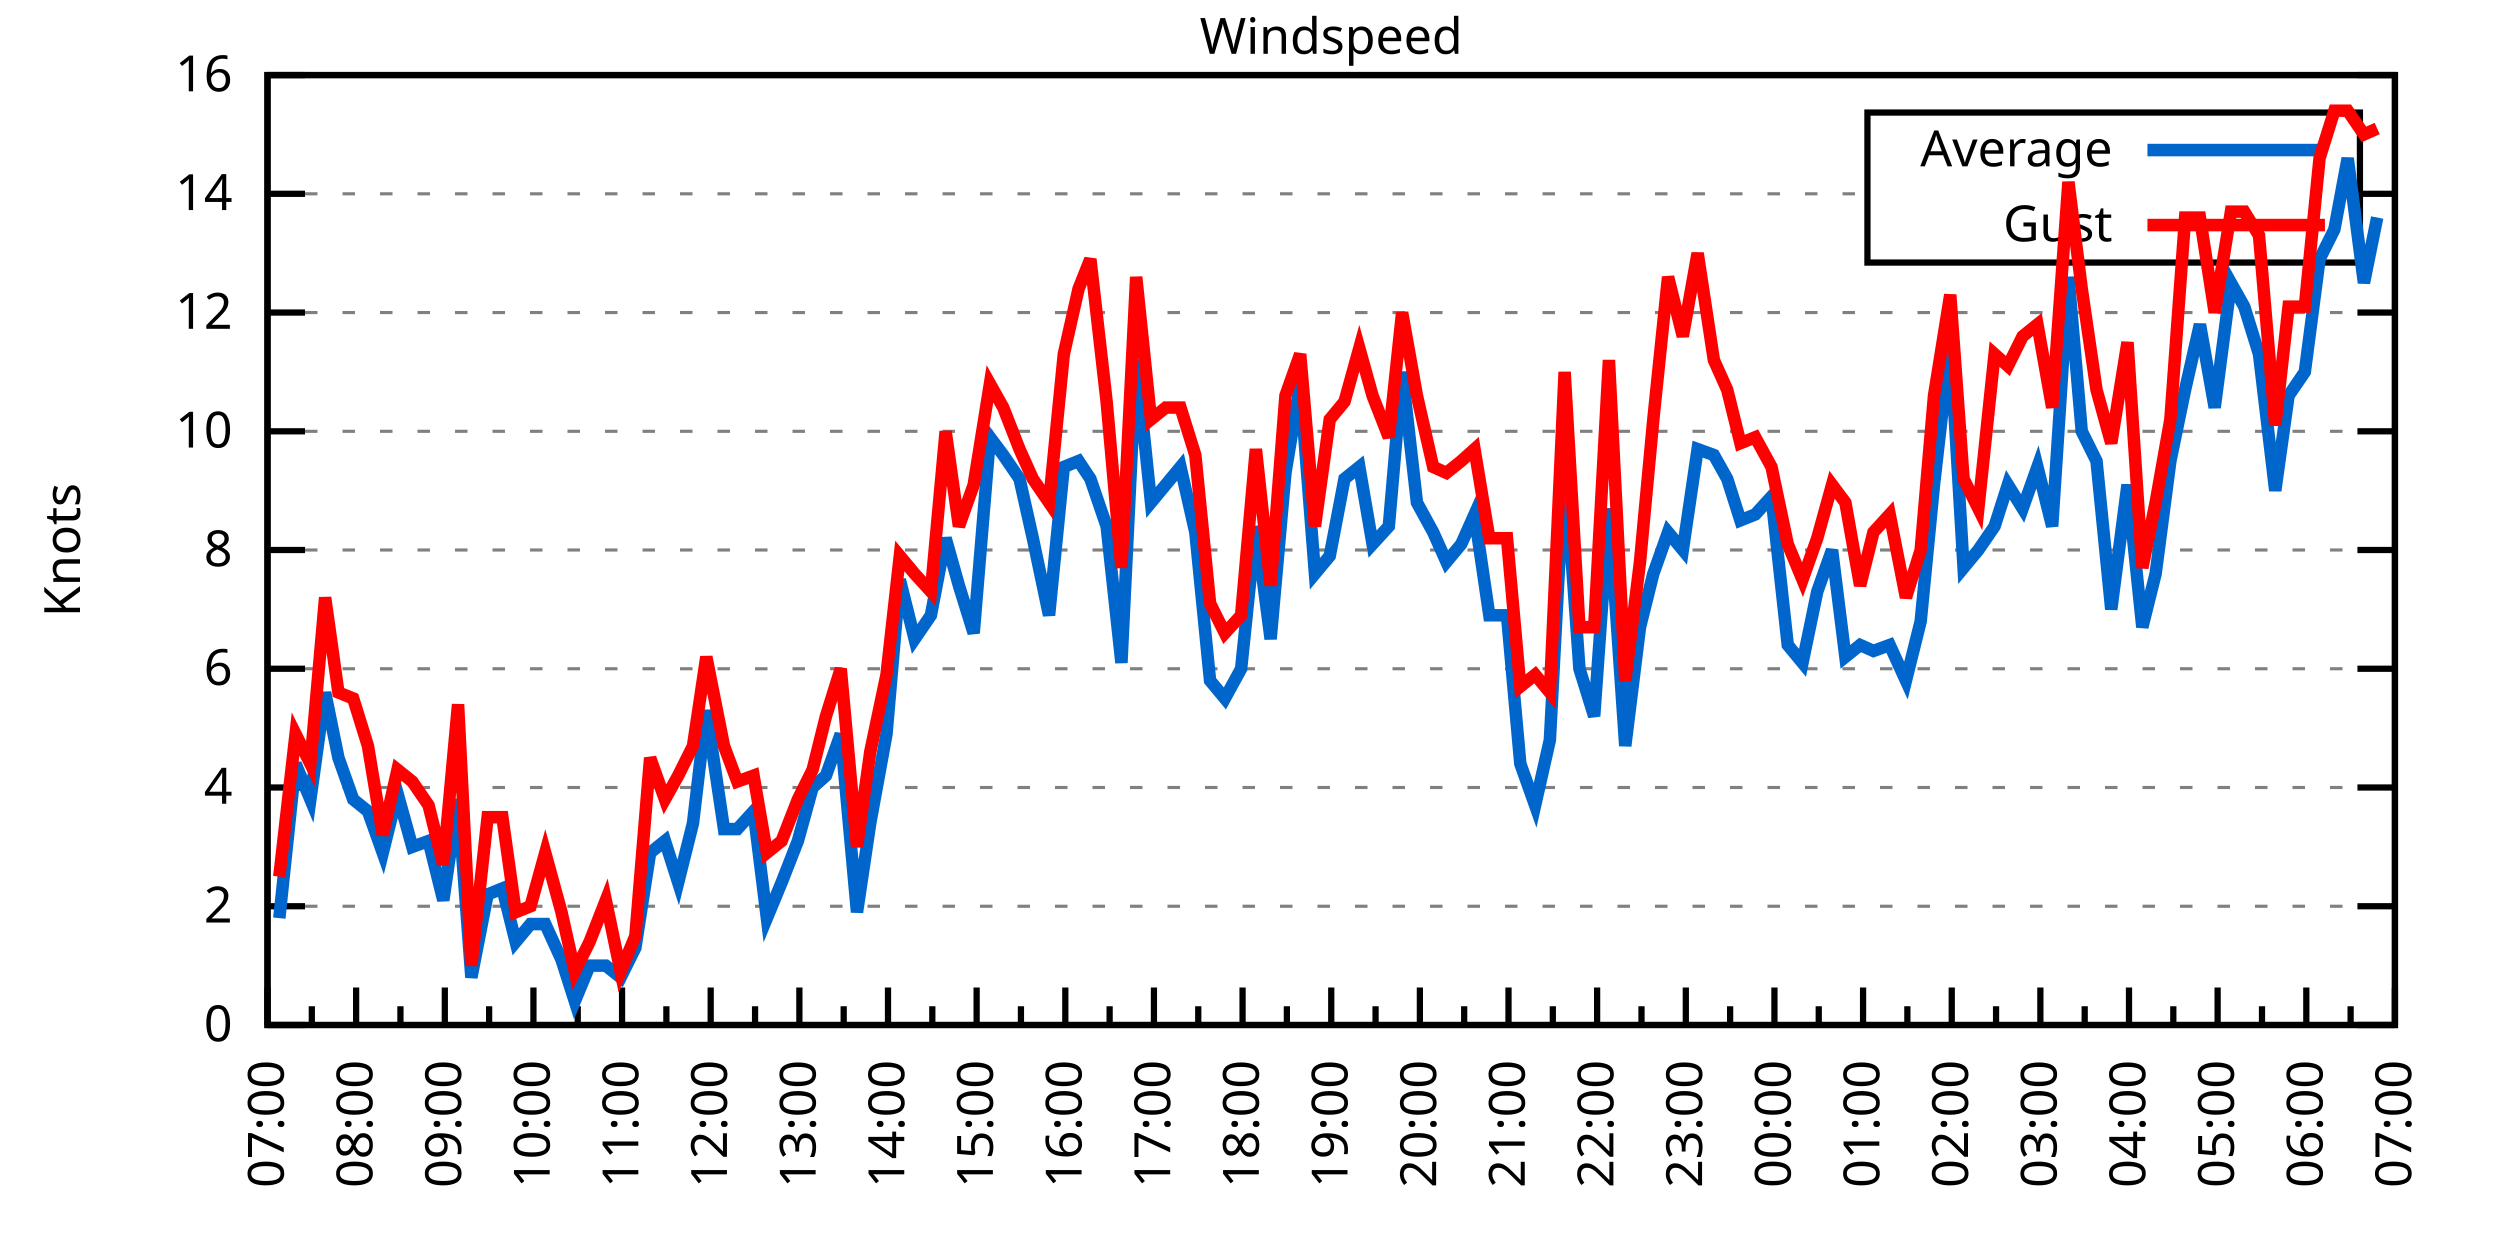
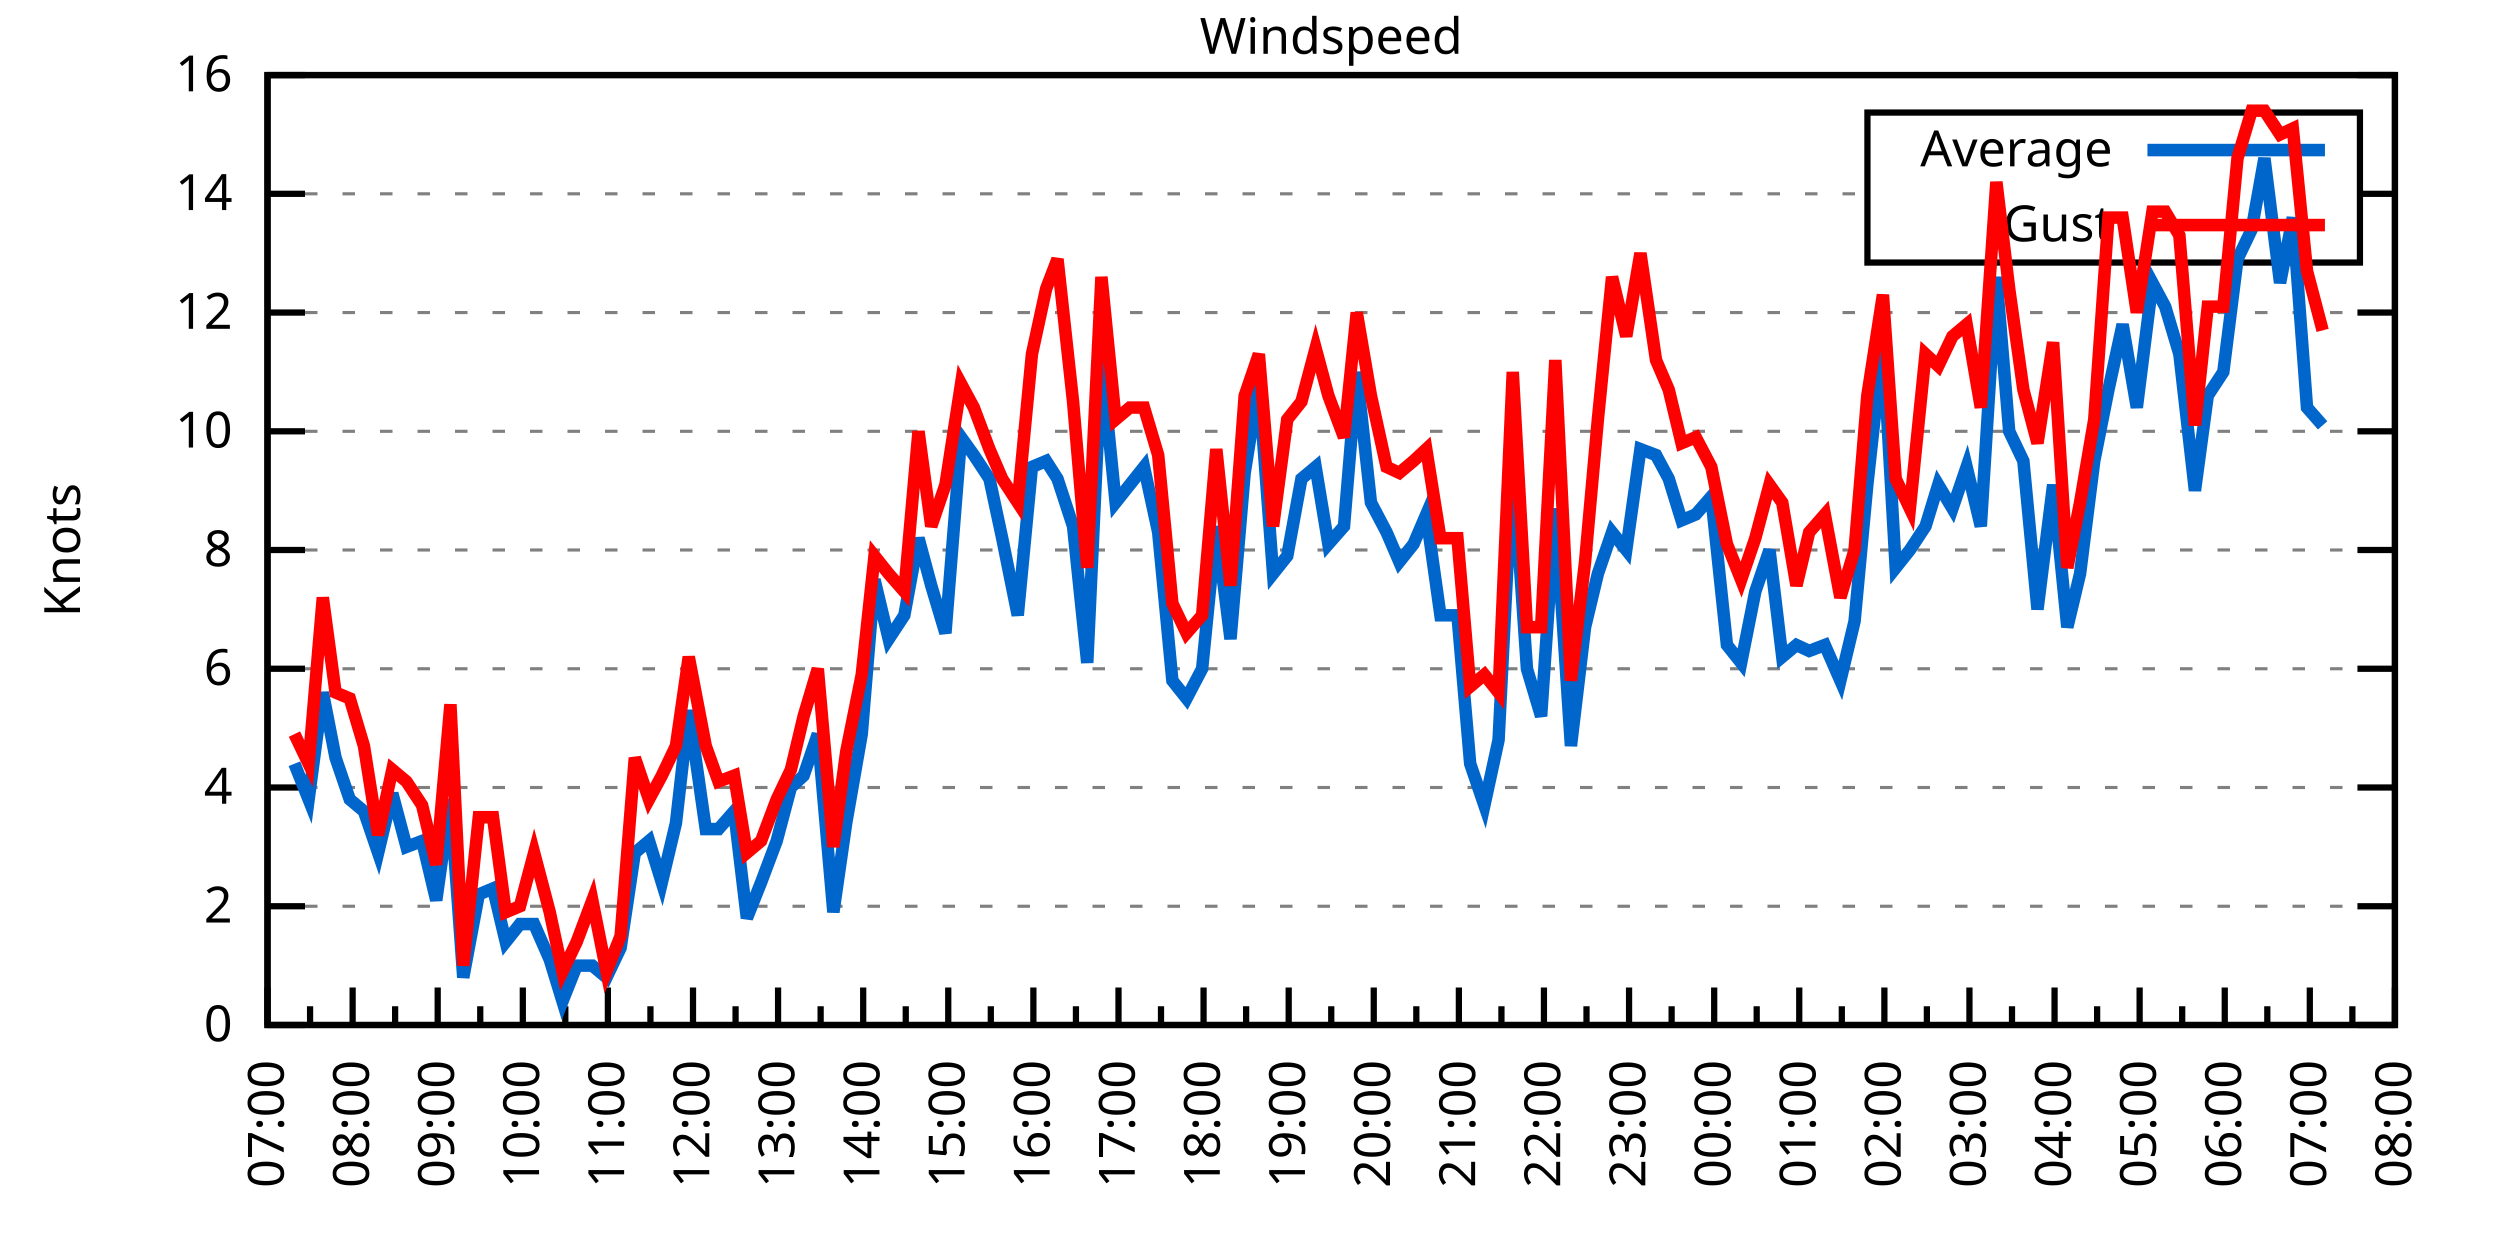
<svg xmlns="http://www.w3.org/2000/svg" xmlns:xlink="http://www.w3.org/1999/xlink" width="400" height="200" viewBox="0 0 400 200">
  <g id="gnuplot_canvas">
    <rect x="0" y="0" width="400" height="200" fill="none" />
    <defs>
      <circle id="gpDot" r="0.5" stroke-width="0.5" stroke="currentColor" />
      <path id="gpPt0" stroke-width="0.333" stroke="currentColor" d="M-1,0 h2 M0,-1 v2" />
      <path id="gpPt1" stroke-width="0.333" stroke="currentColor" d="M-1,-1 L1,1 M1,-1 L-1,1" />
      <path id="gpPt2" stroke-width="0.333" stroke="currentColor" d="M-1,0 L1,0 M0,-1 L0,1 M-1,-1 L1,1 M-1,1 L1,-1" />
      <rect id="gpPt3" stroke-width="0.333" stroke="currentColor" x="-1" y="-1" width="2" height="2" />
      <rect id="gpPt4" stroke-width="0.333" stroke="currentColor" fill="currentColor" x="-1" y="-1" width="2" height="2" />
      <circle id="gpPt5" stroke-width="0.333" stroke="currentColor" cx="0" cy="0" r="1" />
      <use xlink:href="#gpPt5" id="gpPt6" fill="currentColor" stroke="none" />
      <path id="gpPt7" stroke-width="0.333" stroke="currentColor" d="M0,-1.33 L-1.33,0.67 L1.33,0.67 z" />
      <use xlink:href="#gpPt7" id="gpPt8" fill="currentColor" stroke="none" />
      <use xlink:href="#gpPt7" id="gpPt9" stroke="currentColor" transform="rotate(180)" />
      <use xlink:href="#gpPt9" id="gpPt10" fill="currentColor" stroke="none" />
      <use xlink:href="#gpPt3" id="gpPt11" stroke="currentColor" transform="rotate(45)" />
      <use xlink:href="#gpPt11" id="gpPt12" fill="currentColor" stroke="none" />
      <path id="gpPt13" stroke-width="0.333" stroke="currentColor" d="M0,1.330 L1.265,0.411 L0.782,-1.067 L-0.782,-1.076 L-1.265,0.411 z" />
      <use xlink:href="#gpPt13" id="gpPt14" fill="currentColor" stroke="none" />
      <filter id="textbox" filterUnits="objectBoundingBox" x="0" y="0" height="1" width="1">
        <feFlood flood-color="white" flood-opacity="1" result="bgnd" />
        <feComposite in="SourceGraphic" in2="bgnd" operator="atop" />
      </filter>
      <filter id="greybox" filterUnits="objectBoundingBox" x="0" y="0" height="1" width="1">
        <feFlood flood-color="lightgrey" flood-opacity="1" result="grey" />
        <feComposite in="SourceGraphic" in2="grey" operator="atop" />
      </filter>
    </defs>
    <g fill="none" color="white" stroke="currentColor" stroke-width="1.00" stroke-linecap="butt" stroke-linejoin="miter">
</g>
    <g fill="none" color="black" stroke="currentColor" stroke-width="1.00" stroke-linecap="butt" stroke-linejoin="miter">
      <g stroke="none" shape-rendering="crispEdges">
        <polygon fill="rgb(255, 255, 255)" points="42.80,164.00 383.18,164.00 383.18,12.02 42.80,12.02 " />
      </g>
    </g>
    <g fill="none" color="black" stroke="currentColor" stroke-width="1.00" stroke-linecap="butt" stroke-linejoin="miter">
</g>
    <g fill="none" color="black" stroke="black" stroke-width="0.50" stroke-linecap="butt" stroke-linejoin="miter">
</g>
    <g fill="none" color="gray" stroke="currentColor" stroke-width="0.50" stroke-linecap="butt" stroke-linejoin="miter">
      <path stroke="gray" stroke-dasharray="2,4" class="gridline" d="M42.80,164.00 L383.19,164.00  " />
    </g>
    <g fill="none" color="gray" stroke="gray" stroke-width="1.00" stroke-linecap="butt" stroke-linejoin="miter">
</g>
    <g fill="none" color="black" stroke="currentColor" stroke-width="1.00" stroke-linecap="butt" stroke-linejoin="miter">
      <path stroke="black" d="M42.80,164.00 L48.80,164.00 M383.19,164.00 L377.19,164.00  " />
      <g transform="translate(37.20,166.60)" stroke="none" fill="black" font-family="Sans" font-size="8.00" text-anchor="end">
        <text>
          <tspan font-family="Sans"> 0</tspan>
        </text>
      </g>
    </g>
    <g fill="none" color="black" stroke="currentColor" stroke-width="1.00" stroke-linecap="butt" stroke-linejoin="miter">
</g>
    <g fill="none" color="black" stroke="black" stroke-width="0.50" stroke-linecap="butt" stroke-linejoin="miter">
</g>
    <g fill="none" color="gray" stroke="currentColor" stroke-width="0.50" stroke-linecap="butt" stroke-linejoin="miter">
      <path stroke="gray" stroke-dasharray="2,4" class="gridline" d="M42.80,145.00 L383.19,145.00  " />
    </g>
    <g fill="none" color="gray" stroke="gray" stroke-width="1.00" stroke-linecap="butt" stroke-linejoin="miter">
</g>
    <g fill="none" color="black" stroke="currentColor" stroke-width="1.00" stroke-linecap="butt" stroke-linejoin="miter">
      <path stroke="black" d="M42.80,145.00 L48.80,145.00 M383.19,145.00 L377.19,145.00  " />
      <g transform="translate(37.20,147.60)" stroke="none" fill="black" font-family="Sans" font-size="8.00" text-anchor="end">
        <text>
          <tspan font-family="Sans"> 2</tspan>
        </text>
      </g>
    </g>
    <g fill="none" color="black" stroke="currentColor" stroke-width="1.00" stroke-linecap="butt" stroke-linejoin="miter">
</g>
    <g fill="none" color="black" stroke="black" stroke-width="0.50" stroke-linecap="butt" stroke-linejoin="miter">
</g>
    <g fill="none" color="gray" stroke="currentColor" stroke-width="0.50" stroke-linecap="butt" stroke-linejoin="miter">
      <path stroke="gray" stroke-dasharray="2,4" class="gridline" d="M42.80,126.00 L383.19,126.00  " />
    </g>
    <g fill="none" color="gray" stroke="gray" stroke-width="1.00" stroke-linecap="butt" stroke-linejoin="miter">
</g>
    <g fill="none" color="black" stroke="currentColor" stroke-width="1.00" stroke-linecap="butt" stroke-linejoin="miter">
      <path stroke="black" d="M42.80,126.00 L48.80,126.00 M383.19,126.00 L377.19,126.00  " />
      <g transform="translate(37.20,128.60)" stroke="none" fill="black" font-family="Sans" font-size="8.00" text-anchor="end">
        <text>
          <tspan font-family="Sans"> 4</tspan>
        </text>
      </g>
    </g>
    <g fill="none" color="black" stroke="currentColor" stroke-width="1.00" stroke-linecap="butt" stroke-linejoin="miter">
</g>
    <g fill="none" color="black" stroke="black" stroke-width="0.50" stroke-linecap="butt" stroke-linejoin="miter">
</g>
    <g fill="none" color="gray" stroke="currentColor" stroke-width="0.50" stroke-linecap="butt" stroke-linejoin="miter">
      <path stroke="gray" stroke-dasharray="2,4" class="gridline" d="M42.80,107.00 L383.19,107.00  " />
    </g>
    <g fill="none" color="gray" stroke="gray" stroke-width="1.00" stroke-linecap="butt" stroke-linejoin="miter">
</g>
    <g fill="none" color="black" stroke="currentColor" stroke-width="1.00" stroke-linecap="butt" stroke-linejoin="miter">
      <path stroke="black" d="M42.80,107.00 L48.80,107.00 M383.19,107.00 L377.19,107.00  " />
      <g transform="translate(37.20,109.60)" stroke="none" fill="black" font-family="Sans" font-size="8.00" text-anchor="end">
        <text>
          <tspan font-family="Sans"> 6</tspan>
        </text>
      </g>
    </g>
    <g fill="none" color="black" stroke="currentColor" stroke-width="1.00" stroke-linecap="butt" stroke-linejoin="miter">
</g>
    <g fill="none" color="black" stroke="black" stroke-width="0.50" stroke-linecap="butt" stroke-linejoin="miter">
</g>
    <g fill="none" color="gray" stroke="currentColor" stroke-width="0.50" stroke-linecap="butt" stroke-linejoin="miter">
      <path stroke="gray" stroke-dasharray="2,4" class="gridline" d="M42.80,88.00 L383.19,88.00  " />
    </g>
    <g fill="none" color="gray" stroke="gray" stroke-width="1.00" stroke-linecap="butt" stroke-linejoin="miter">
</g>
    <g fill="none" color="black" stroke="currentColor" stroke-width="1.00" stroke-linecap="butt" stroke-linejoin="miter">
      <path stroke="black" d="M42.80,88.00 L48.80,88.00 M383.19,88.00 L377.19,88.00  " />
      <g transform="translate(37.20,90.60)" stroke="none" fill="black" font-family="Sans" font-size="8.00" text-anchor="end">
        <text>
          <tspan font-family="Sans"> 8</tspan>
        </text>
      </g>
    </g>
    <g fill="none" color="black" stroke="currentColor" stroke-width="1.00" stroke-linecap="butt" stroke-linejoin="miter">
</g>
    <g fill="none" color="black" stroke="black" stroke-width="0.50" stroke-linecap="butt" stroke-linejoin="miter">
</g>
    <g fill="none" color="gray" stroke="currentColor" stroke-width="0.50" stroke-linecap="butt" stroke-linejoin="miter">
      <path stroke="gray" stroke-dasharray="2,4" class="gridline" d="M42.80,69.01 L383.19,69.01  " />
    </g>
    <g fill="none" color="gray" stroke="gray" stroke-width="1.00" stroke-linecap="butt" stroke-linejoin="miter">
</g>
    <g fill="none" color="black" stroke="currentColor" stroke-width="1.00" stroke-linecap="butt" stroke-linejoin="miter">
      <path stroke="black" d="M42.80,69.01 L48.80,69.01 M383.19,69.01 L377.19,69.01  " />
      <g transform="translate(37.20,71.61)" stroke="none" fill="black" font-family="Sans" font-size="8.00" text-anchor="end">
        <text>
          <tspan font-family="Sans"> 10</tspan>
        </text>
      </g>
    </g>
    <g fill="none" color="black" stroke="currentColor" stroke-width="1.00" stroke-linecap="butt" stroke-linejoin="miter">
</g>
    <g fill="none" color="black" stroke="black" stroke-width="0.50" stroke-linecap="butt" stroke-linejoin="miter">
</g>
    <g fill="none" color="gray" stroke="currentColor" stroke-width="0.50" stroke-linecap="butt" stroke-linejoin="miter">
      <path stroke="gray" stroke-dasharray="2,4" class="gridline" d="M42.80,50.01 L383.19,50.01  " />
    </g>
    <g fill="none" color="gray" stroke="gray" stroke-width="1.00" stroke-linecap="butt" stroke-linejoin="miter">
</g>
    <g fill="none" color="black" stroke="currentColor" stroke-width="1.00" stroke-linecap="butt" stroke-linejoin="miter">
      <path stroke="black" d="M42.80,50.01 L48.80,50.01 M383.19,50.01 L377.19,50.01  " />
      <g transform="translate(37.20,52.61)" stroke="none" fill="black" font-family="Sans" font-size="8.00" text-anchor="end">
        <text>
          <tspan font-family="Sans"> 12</tspan>
        </text>
      </g>
    </g>
    <g fill="none" color="black" stroke="currentColor" stroke-width="1.00" stroke-linecap="butt" stroke-linejoin="miter">
</g>
    <g fill="none" color="black" stroke="black" stroke-width="0.50" stroke-linecap="butt" stroke-linejoin="miter">
</g>
    <g fill="none" color="gray" stroke="currentColor" stroke-width="0.50" stroke-linecap="butt" stroke-linejoin="miter">
      <path stroke="gray" stroke-dasharray="2,4" class="gridline" d="M42.80,31.01 L298.79,31.01 M377.59,31.01 L383.19,31.01  " />
    </g>
    <g fill="none" color="gray" stroke="gray" stroke-width="1.00" stroke-linecap="butt" stroke-linejoin="miter">
</g>
    <g fill="none" color="black" stroke="currentColor" stroke-width="1.00" stroke-linecap="butt" stroke-linejoin="miter">
      <path stroke="black" d="M42.80,31.01 L48.80,31.01 M383.19,31.01 L377.19,31.01  " />
      <g transform="translate(37.20,33.61)" stroke="none" fill="black" font-family="Sans" font-size="8.00" text-anchor="end">
        <text>
          <tspan font-family="Sans"> 14</tspan>
        </text>
      </g>
    </g>
    <g fill="none" color="black" stroke="currentColor" stroke-width="1.00" stroke-linecap="butt" stroke-linejoin="miter">
</g>
    <g fill="none" color="black" stroke="black" stroke-width="0.50" stroke-linecap="butt" stroke-linejoin="miter">
</g>
    <g fill="none" color="gray" stroke="currentColor" stroke-width="0.50" stroke-linecap="butt" stroke-linejoin="miter">
      <path stroke="gray" stroke-dasharray="2,4" class="gridline" d="M42.80,12.01 L383.19,12.01  " />
    </g>
    <g fill="none" color="gray" stroke="gray" stroke-width="1.00" stroke-linecap="butt" stroke-linejoin="miter">
</g>
    <g fill="none" color="black" stroke="currentColor" stroke-width="1.00" stroke-linecap="butt" stroke-linejoin="miter">
      <path stroke="black" d="M42.80,12.01 L48.80,12.01 M383.19,12.01 L377.19,12.01  " />
      <g transform="translate(37.20,14.61)" stroke="none" fill="black" font-family="Sans" font-size="8.00" text-anchor="end">
        <text>
          <tspan font-family="Sans"> 16</tspan>
        </text>
      </g>
    </g>
    <g fill="none" color="black" stroke="currentColor" stroke-width="1.00" stroke-linecap="butt" stroke-linejoin="miter">
      <path stroke="black" d="M42.80,164.00 L42.80,158.00  " />
      <g transform="translate(45.40,169.60) rotate(270)" stroke="none" fill="black" font-family="Sans" font-size="8.00" text-anchor="end">
        <text>
          <tspan font-family="Sans">07:00</tspan>
        </text>
      </g>
    </g>
    <g fill="none" color="black" stroke="currentColor" stroke-width="1.00" stroke-linecap="butt" stroke-linejoin="miter">
-       <path stroke="black" d="M49.89,164.00 L49.89,161.00 M56.98,164.00 L56.98,158.00  " />
-       <g transform="translate(59.58,169.60) rotate(270)" stroke="none" fill="black" font-family="Sans" font-size="8.00" text-anchor="end">
+       <path stroke="black" d="M49.61,164.00 L49.61,161.00 M56.42,164.00 L56.42,158.00  " />
+       <g transform="translate(59.02,169.60) rotate(270)" stroke="none" fill="black" font-family="Sans" font-size="8.00" text-anchor="end">
        <text>
          <tspan font-family="Sans">08:00</tspan>
        </text>
      </g>
    </g>
    <g fill="none" color="black" stroke="currentColor" stroke-width="1.00" stroke-linecap="butt" stroke-linejoin="miter">
-       <path stroke="black" d="M64.07,164.00 L64.07,161.00 M71.17,164.00 L71.17,158.00  " />
-       <g transform="translate(73.77,169.60) rotate(270)" stroke="none" fill="black" font-family="Sans" font-size="8.00" text-anchor="end">
+       <path stroke="black" d="M63.22,164.00 L63.22,161.00 M70.03,164.00 L70.03,158.00  " />
+       <g transform="translate(72.63,169.60) rotate(270)" stroke="none" fill="black" font-family="Sans" font-size="8.00" text-anchor="end">
        <text>
          <tspan font-family="Sans">09:00</tspan>
        </text>
      </g>
    </g>
    <g fill="none" color="black" stroke="currentColor" stroke-width="1.00" stroke-linecap="butt" stroke-linejoin="miter">
-       <path stroke="black" d="M78.26,164.00 L78.26,161.00 M85.35,164.00 L85.35,158.00  " />
-       <g transform="translate(87.95,169.60) rotate(270)" stroke="none" fill="black" font-family="Sans" font-size="8.00" text-anchor="end">
+       <path stroke="black" d="M76.84,164.00 L76.84,161.00 M83.65,164.00 L83.65,158.00  " />
+       <g transform="translate(86.25,169.60) rotate(270)" stroke="none" fill="black" font-family="Sans" font-size="8.00" text-anchor="end">
        <text>
          <tspan font-family="Sans">10:00</tspan>
        </text>
      </g>
    </g>
    <g fill="none" color="black" stroke="currentColor" stroke-width="1.00" stroke-linecap="butt" stroke-linejoin="miter">
-       <path stroke="black" d="M92.44,164.00 L92.44,161.00 M99.53,164.00 L99.53,158.00  " />
-       <g transform="translate(102.13,169.60) rotate(270)" stroke="none" fill="black" font-family="Sans" font-size="8.00" text-anchor="end">
+       <path stroke="black" d="M90.45,164.00 L90.45,161.00 M97.26,164.00 L97.26,158.00  " />
+       <g transform="translate(99.86,169.60) rotate(270)" stroke="none" fill="black" font-family="Sans" font-size="8.00" text-anchor="end">
        <text>
          <tspan font-family="Sans">11:00</tspan>
        </text>
      </g>
    </g>
    <g fill="none" color="black" stroke="currentColor" stroke-width="1.00" stroke-linecap="butt" stroke-linejoin="miter">
-       <path stroke="black" d="M106.62,164.00 L106.62,161.00 M113.71,164.00 L113.71,158.00  " />
-       <g transform="translate(116.31,169.60) rotate(270)" stroke="none" fill="black" font-family="Sans" font-size="8.00" text-anchor="end">
+       <path stroke="black" d="M104.07,164.00 L104.07,161.00 M110.88,164.00 L110.88,158.00  " />
+       <g transform="translate(113.48,169.60) rotate(270)" stroke="none" fill="black" font-family="Sans" font-size="8.00" text-anchor="end">
        <text>
          <tspan font-family="Sans">12:00</tspan>
        </text>
      </g>
    </g>
    <g fill="none" color="black" stroke="currentColor" stroke-width="1.00" stroke-linecap="butt" stroke-linejoin="miter">
-       <path stroke="black" d="M120.81,164.00 L120.81,161.00 M127.90,164.00 L127.90,158.00  " />
-       <g transform="translate(130.50,169.60) rotate(270)" stroke="none" fill="black" font-family="Sans" font-size="8.00" text-anchor="end">
+       <path stroke="black" d="M117.69,164.00 L117.69,161.00 M124.49,164.00 L124.49,158.00  " />
+       <g transform="translate(127.09,169.60) rotate(270)" stroke="none" fill="black" font-family="Sans" font-size="8.00" text-anchor="end">
        <text>
          <tspan font-family="Sans">13:00</tspan>
        </text>
      </g>
    </g>
    <g fill="none" color="black" stroke="currentColor" stroke-width="1.00" stroke-linecap="butt" stroke-linejoin="miter">
-       <path stroke="black" d="M134.99,164.00 L134.99,161.00 M142.08,164.00 L142.08,158.00  " />
-       <g transform="translate(144.68,169.60) rotate(270)" stroke="none" fill="black" font-family="Sans" font-size="8.00" text-anchor="end">
+       <path stroke="black" d="M131.30,164.00 L131.30,161.00 M138.11,164.00 L138.11,158.00  " />
+       <g transform="translate(140.71,169.60) rotate(270)" stroke="none" fill="black" font-family="Sans" font-size="8.00" text-anchor="end">
        <text>
          <tspan font-family="Sans">14:00</tspan>
        </text>
      </g>
    </g>
    <g fill="none" color="black" stroke="currentColor" stroke-width="1.00" stroke-linecap="butt" stroke-linejoin="miter">
-       <path stroke="black" d="M149.17,164.00 L149.17,161.00 M156.26,164.00 L156.26,158.00  " />
-       <g transform="translate(158.86,169.60) rotate(270)" stroke="none" fill="black" font-family="Sans" font-size="8.00" text-anchor="end">
+       <path stroke="black" d="M144.92,164.00 L144.92,161.00 M151.72,164.00 L151.72,158.00  " />
+       <g transform="translate(154.32,169.60) rotate(270)" stroke="none" fill="black" font-family="Sans" font-size="8.00" text-anchor="end">
        <text>
          <tspan font-family="Sans">15:00</tspan>
        </text>
      </g>
    </g>
    <g fill="none" color="black" stroke="currentColor" stroke-width="1.00" stroke-linecap="butt" stroke-linejoin="miter">
-       <path stroke="black" d="M163.35,164.00 L163.35,161.00 M170.45,164.00 L170.45,158.00  " />
-       <g transform="translate(173.05,169.60) rotate(270)" stroke="none" fill="black" font-family="Sans" font-size="8.00" text-anchor="end">
+       <path stroke="black" d="M158.53,164.00 L158.53,161.00 M165.34,164.00 L165.34,158.00  " />
+       <g transform="translate(167.94,169.60) rotate(270)" stroke="none" fill="black" font-family="Sans" font-size="8.00" text-anchor="end">
        <text>
          <tspan font-family="Sans">16:00</tspan>
        </text>
      </g>
    </g>
    <g fill="none" color="black" stroke="currentColor" stroke-width="1.00" stroke-linecap="butt" stroke-linejoin="miter">
-       <path stroke="black" d="M177.54,164.00 L177.54,161.00 M184.63,164.00 L184.63,158.00  " />
-       <g transform="translate(187.23,169.60) rotate(270)" stroke="none" fill="black" font-family="Sans" font-size="8.00" text-anchor="end">
+       <path stroke="black" d="M172.15,164.00 L172.15,161.00 M178.96,164.00 L178.96,158.00  " />
+       <g transform="translate(181.56,169.60) rotate(270)" stroke="none" fill="black" font-family="Sans" font-size="8.00" text-anchor="end">
        <text>
          <tspan font-family="Sans">17:00</tspan>
        </text>
      </g>
    </g>
    <g fill="none" color="black" stroke="currentColor" stroke-width="1.00" stroke-linecap="butt" stroke-linejoin="miter">
-       <path stroke="black" d="M191.72,164.00 L191.72,161.00 M198.81,164.00 L198.81,158.00  " />
-       <g transform="translate(201.41,169.60) rotate(270)" stroke="none" fill="black" font-family="Sans" font-size="8.00" text-anchor="end">
+       <path stroke="black" d="M185.76,164.00 L185.76,161.00 M192.57,164.00 L192.57,158.00  " />
+       <g transform="translate(195.17,169.60) rotate(270)" stroke="none" fill="black" font-family="Sans" font-size="8.00" text-anchor="end">
        <text>
          <tspan font-family="Sans">18:00</tspan>
        </text>
      </g>
    </g>
    <g fill="none" color="black" stroke="currentColor" stroke-width="1.00" stroke-linecap="butt" stroke-linejoin="miter">
-       <path stroke="black" d="M205.90,164.00 L205.90,161.00 M213.00,164.00 L213.00,158.00  " />
-       <g transform="translate(215.60,169.60) rotate(270)" stroke="none" fill="black" font-family="Sans" font-size="8.00" text-anchor="end">
+       <path stroke="black" d="M199.38,164.00 L199.38,161.00 M206.19,164.00 L206.19,158.00  " />
+       <g transform="translate(208.79,169.60) rotate(270)" stroke="none" fill="black" font-family="Sans" font-size="8.00" text-anchor="end">
        <text>
          <tspan font-family="Sans">19:00</tspan>
        </text>
      </g>
    </g>
    <g fill="none" color="black" stroke="currentColor" stroke-width="1.00" stroke-linecap="butt" stroke-linejoin="miter">
-       <path stroke="black" d="M220.09,164.00 L220.09,161.00 M227.18,164.00 L227.18,158.00  " />
-       <g transform="translate(229.78,169.60) rotate(270)" stroke="none" fill="black" font-family="Sans" font-size="8.00" text-anchor="end">
+       <path stroke="black" d="M213.00,164.00 L213.00,161.00 M219.80,164.00 L219.80,158.00  " />
+       <g transform="translate(222.40,169.60) rotate(270)" stroke="none" fill="black" font-family="Sans" font-size="8.00" text-anchor="end">
        <text>
          <tspan font-family="Sans">20:00</tspan>
        </text>
      </g>
    </g>
    <g fill="none" color="black" stroke="currentColor" stroke-width="1.00" stroke-linecap="butt" stroke-linejoin="miter">
-       <path stroke="black" d="M234.27,164.00 L234.27,161.00 M241.36,164.00 L241.36,158.00  " />
-       <g transform="translate(243.96,169.60) rotate(270)" stroke="none" fill="black" font-family="Sans" font-size="8.00" text-anchor="end">
+       <path stroke="black" d="M226.61,164.00 L226.61,161.00 M233.42,164.00 L233.42,158.00  " />
+       <g transform="translate(236.02,169.60) rotate(270)" stroke="none" fill="black" font-family="Sans" font-size="8.00" text-anchor="end">
        <text>
          <tspan font-family="Sans">21:00</tspan>
        </text>
      </g>
    </g>
    <g fill="none" color="black" stroke="currentColor" stroke-width="1.00" stroke-linecap="butt" stroke-linejoin="miter">
-       <path stroke="black" d="M248.45,164.00 L248.45,161.00 M255.54,164.00 L255.54,158.00  " />
-       <g transform="translate(258.14,169.60) rotate(270)" stroke="none" fill="black" font-family="Sans" font-size="8.00" text-anchor="end">
+       <path stroke="black" d="M240.23,164.00 L240.23,161.00 M247.03,164.00 L247.03,158.00  " />
+       <g transform="translate(249.63,169.60) rotate(270)" stroke="none" fill="black" font-family="Sans" font-size="8.00" text-anchor="end">
        <text>
          <tspan font-family="Sans">22:00</tspan>
        </text>
      </g>
    </g>
    <g fill="none" color="black" stroke="currentColor" stroke-width="1.00" stroke-linecap="butt" stroke-linejoin="miter">
-       <path stroke="black" d="M262.64,164.00 L262.64,161.00 M269.73,164.00 L269.73,158.00  " />
-       <g transform="translate(272.33,169.60) rotate(270)" stroke="none" fill="black" font-family="Sans" font-size="8.00" text-anchor="end">
+       <path stroke="black" d="M253.84,164.00 L253.84,161.00 M260.65,164.00 L260.65,158.00  " />
+       <g transform="translate(263.25,169.60) rotate(270)" stroke="none" fill="black" font-family="Sans" font-size="8.00" text-anchor="end">
        <text>
          <tspan font-family="Sans">23:00</tspan>
        </text>
      </g>
    </g>
    <g fill="none" color="black" stroke="currentColor" stroke-width="1.00" stroke-linecap="butt" stroke-linejoin="miter">
-       <path stroke="black" d="M276.82,164.00 L276.82,161.00 M283.91,164.00 L283.91,158.00  " />
-       <g transform="translate(286.51,169.60) rotate(270)" stroke="none" fill="black" font-family="Sans" font-size="8.00" text-anchor="end">
+       <path stroke="black" d="M267.46,164.00 L267.46,161.00 M274.27,164.00 L274.27,158.00  " />
+       <g transform="translate(276.87,169.60) rotate(270)" stroke="none" fill="black" font-family="Sans" font-size="8.00" text-anchor="end">
        <text>
          <tspan font-family="Sans">00:00</tspan>
        </text>
      </g>
    </g>
    <g fill="none" color="black" stroke="currentColor" stroke-width="1.00" stroke-linecap="butt" stroke-linejoin="miter">
-       <path stroke="black" d="M291.00,164.00 L291.00,161.00 M298.09,164.00 L298.09,158.00  " />
-       <g transform="translate(300.69,169.60) rotate(270)" stroke="none" fill="black" font-family="Sans" font-size="8.00" text-anchor="end">
+       <path stroke="black" d="M281.07,164.00 L281.07,161.00 M287.88,164.00 L287.88,158.00  " />
+       <g transform="translate(290.48,169.60) rotate(270)" stroke="none" fill="black" font-family="Sans" font-size="8.00" text-anchor="end">
        <text>
          <tspan font-family="Sans">01:00</tspan>
        </text>
      </g>
    </g>
    <g fill="none" color="black" stroke="currentColor" stroke-width="1.00" stroke-linecap="butt" stroke-linejoin="miter">
-       <path stroke="black" d="M305.18,164.00 L305.18,161.00 M312.28,164.00 L312.28,158.00  " />
-       <g transform="translate(314.88,169.60) rotate(270)" stroke="none" fill="black" font-family="Sans" font-size="8.00" text-anchor="end">
+       <path stroke="black" d="M294.69,164.00 L294.69,161.00 M301.50,164.00 L301.50,158.00  " />
+       <g transform="translate(304.10,169.60) rotate(270)" stroke="none" fill="black" font-family="Sans" font-size="8.00" text-anchor="end">
        <text>
          <tspan font-family="Sans">02:00</tspan>
        </text>
      </g>
    </g>
    <g fill="none" color="black" stroke="currentColor" stroke-width="1.00" stroke-linecap="butt" stroke-linejoin="miter">
-       <path stroke="black" d="M319.37,164.00 L319.37,161.00 M326.46,164.00 L326.46,158.00  " />
-       <g transform="translate(329.06,169.60) rotate(270)" stroke="none" fill="black" font-family="Sans" font-size="8.00" text-anchor="end">
+       <path stroke="black" d="M308.30,164.00 L308.30,161.00 M315.11,164.00 L315.11,158.00  " />
+       <g transform="translate(317.71,169.60) rotate(270)" stroke="none" fill="black" font-family="Sans" font-size="8.00" text-anchor="end">
        <text>
          <tspan font-family="Sans">03:00</tspan>
        </text>
      </g>
    </g>
    <g fill="none" color="black" stroke="currentColor" stroke-width="1.00" stroke-linecap="butt" stroke-linejoin="miter">
-       <path stroke="black" d="M333.55,164.00 L333.55,161.00 M340.64,164.00 L340.64,158.00  " />
-       <g transform="translate(343.24,169.60) rotate(270)" stroke="none" fill="black" font-family="Sans" font-size="8.00" text-anchor="end">
+       <path stroke="black" d="M321.92,164.00 L321.92,161.00 M328.73,164.00 L328.73,158.00  " />
+       <g transform="translate(331.33,169.60) rotate(270)" stroke="none" fill="black" font-family="Sans" font-size="8.00" text-anchor="end">
        <text>
          <tspan font-family="Sans">04:00</tspan>
        </text>
      </g>
    </g>
    <g fill="none" color="black" stroke="currentColor" stroke-width="1.00" stroke-linecap="butt" stroke-linejoin="miter">
-       <path stroke="black" d="M347.73,164.00 L347.73,161.00 M354.82,164.00 L354.82,158.00  " />
-       <g transform="translate(357.42,169.60) rotate(270)" stroke="none" fill="black" font-family="Sans" font-size="8.00" text-anchor="end">
+       <path stroke="black" d="M335.54,164.00 L335.54,161.00 M342.34,164.00 L342.34,158.00  " />
+       <g transform="translate(344.94,169.60) rotate(270)" stroke="none" fill="black" font-family="Sans" font-size="8.00" text-anchor="end">
        <text>
          <tspan font-family="Sans">05:00</tspan>
        </text>
      </g>
    </g>
    <g fill="none" color="black" stroke="currentColor" stroke-width="1.00" stroke-linecap="butt" stroke-linejoin="miter">
-       <path stroke="black" d="M361.92,164.00 L361.92,161.00 M369.01,164.00 L369.01,158.00  " />
-       <g transform="translate(371.61,169.60) rotate(270)" stroke="none" fill="black" font-family="Sans" font-size="8.00" text-anchor="end">
+       <path stroke="black" d="M349.15,164.00 L349.15,161.00 M355.96,164.00 L355.96,158.00  " />
+       <g transform="translate(358.56,169.60) rotate(270)" stroke="none" fill="black" font-family="Sans" font-size="8.00" text-anchor="end">
        <text>
          <tspan font-family="Sans">06:00</tspan>
        </text>
      </g>
    </g>
    <g fill="none" color="black" stroke="currentColor" stroke-width="1.00" stroke-linecap="butt" stroke-linejoin="miter">
-       <path stroke="black" d="M376.10,164.00 L376.10,161.00 M383.19,164.00 L383.19,158.00  " />
+       <path stroke="black" d="M362.77,164.00 L362.77,161.00 M369.57,164.00 L369.57,158.00  " />
+       <g transform="translate(372.17,169.60) rotate(270)" stroke="none" fill="black" font-family="Sans" font-size="8.00" text-anchor="end">
+         <text>
+           <tspan font-family="Sans">07:00</tspan>
+         </text>
+       </g>
+     </g>
+     <g fill="none" color="black" stroke="currentColor" stroke-width="1.00" stroke-linecap="butt" stroke-linejoin="miter">
+       <path stroke="black" d="M376.38,164.00 L376.38,161.00 M383.19,164.00 L383.19,158.00  " />
      <g transform="translate(385.79,169.60) rotate(270)" stroke="none" fill="black" font-family="Sans" font-size="8.00" text-anchor="end">
        <text>
-           <tspan font-family="Sans">07:00</tspan>
+           <tspan font-family="Sans">08:00</tspan>
        </text>
      </g>
    </g>
    <g fill="none" color="black" stroke="currentColor" stroke-width="1.00" stroke-linecap="butt" stroke-linejoin="miter">
</g>
    <g fill="none" color="black" stroke="currentColor" stroke-width="1.00" stroke-linecap="butt" stroke-linejoin="miter">
      <path stroke="black" d="M42.80,12.01 L42.80,164.00 L383.19,164.00 L383.19,12.01 L42.80,12.01 Z  " />
    </g>
    <g fill="none" color="black" stroke="currentColor" stroke-width="1.00" stroke-linecap="butt" stroke-linejoin="miter">
      <g transform="translate(12.80,88.01) rotate(270)" stroke="none" fill="black" font-family="Sans" font-size="8.00" text-anchor="middle">
        <text>
          <tspan font-family="Sans">Knots</tspan>
        </text>
      </g>
    </g>
    <g fill="none" color="black" stroke="currentColor" stroke-width="1.00" stroke-linecap="butt" stroke-linejoin="miter">
</g>
    <g fill="none" color="black" stroke="currentColor" stroke-width="1.00" stroke-linecap="butt" stroke-linejoin="miter">
      <path stroke="black" d="M298.79,42.01 L298.79,18.01 L377.59,18.01 L377.59,42.01 L298.79,42.01 Z  " />
    </g>
    <g id="Windspeed_plot_1">
      <g fill="none" color="white" stroke="black" stroke-width="2.00" stroke-linecap="butt" stroke-linejoin="miter">
</g>
      <g fill="none" color="black" stroke="currentColor" stroke-width="2.00" stroke-linecap="butt" stroke-linejoin="miter">
        <g transform="translate(337.99,26.61)" stroke="none" fill="black" font-family="Sans" font-size="8.00" text-anchor="end">
          <text>
            <tspan font-family="Sans">Average</tspan>
          </text>
        </g>
      </g>
      <g fill="none" color="black" stroke="currentColor" stroke-width="2.00" stroke-linecap="butt" stroke-linejoin="miter">
-         <path stroke="rgb(  0, 102, 204)" d="M343.59,24.01 L371.99,24.01 M44.69,146.90 L47.29,122.20 L49.66,127.90 L52.02,110.80 L54.15,121.25 L56.51,127.90   L58.87,129.80 L61.24,136.45 L63.60,126.95 L65.97,135.50 L68.57,134.55 L70.93,144.05 L73.29,127.90 L75.42,156.40   L78.02,143.10 L80.38,142.15 L82.51,150.70 L84.88,147.85 L87.24,147.85 L89.84,153.55 L91.97,160.20 L94.33,154.50   L96.93,154.50 L99.30,156.40 L101.66,151.65 L104.02,136.45 L106.39,134.55 L108.51,141.20 L110.88,131.70 L113.01,113.65   L115.84,132.65 L117.97,132.65 L120.57,129.80 L122.70,146.90 L125.06,141.20 L127.66,134.55 L130.02,126.00 L132.15,124.10   L134.52,117.45 L137.12,145.95 L139.24,131.70 L141.84,117.45 L143.97,92.75 L146.34,102.25 L148.94,98.45 L151.30,86.11   L153.43,93.70 L155.79,101.30 L158.39,69.96 L160.52,72.81 L163.12,76.61 L165.25,86.11 L167.85,98.45 L170.21,74.71   L172.57,73.76 L174.46,76.61 L177.06,84.21 L179.43,106.05 L181.79,57.61 L184.16,80.41 L186.52,77.56 L188.88,74.71   L191.25,85.16 L193.61,108.90 L195.98,111.75 L198.58,107.00 L200.94,84.21 L203.30,102.25 L205.67,75.66 L208.03,61.41   L210.39,91.80 L212.76,88.95 L215.12,76.61 L217.49,74.71 L219.61,87.06 L222.21,84.21 L224.34,59.51 L226.71,80.41   L229.31,85.16 L231.43,89.90 L233.80,87.06 L235.92,82.31 L238.29,98.45 L241.12,98.45 L243.25,122.20 L245.62,128.85   L247.98,118.40 L250.34,73.76 L252.71,107.00 L255.07,114.60 L257.43,81.36 L260.04,119.35 L262.40,100.35 L264.53,91.80   L266.89,85.16 L269.25,88.00 L271.62,71.86 L274.22,72.81 L276.35,76.61 L278.47,83.26 L280.84,82.31 L283.44,79.46   L286.04,103.20 L288.40,106.05 L290.76,94.65 L293.13,88.00 L295.26,105.10 L297.62,103.20 L299.75,104.15 L302.35,103.20   L304.95,108.90 L307.31,99.40 L309.44,77.56 L312.04,54.76 L314.17,90.85 L316.53,88.00 L319.13,84.21 L321.26,77.56   L323.62,81.36 L325.99,74.71 L328.35,84.21 L330.95,44.31 L333.08,69.01 L335.44,73.76 L337.80,97.50 L340.40,77.56   L342.77,100.35 L344.90,91.80 L347.26,73.76 L349.62,62.36 L351.99,51.91 L354.35,65.21 L356.95,45.26 L359.08,49.06   L361.44,56.66 L364.04,78.51 L366.17,63.31 L368.77,59.51 L371.13,41.46 L373.50,36.71 L375.63,25.31 L378.23,45.26   L380.35,34.81  " />
+         <path stroke="rgb(  0, 102, 204)" d="M343.59,24.01 L371.99,24.01 M47.11,122.20 L49.38,127.90 L51.65,110.80 L53.69,121.25 L55.96,127.90 L58.23,129.80   L60.50,136.45 L62.77,126.95 L65.04,135.50 L67.54,134.55 L69.80,144.05 L72.07,127.90 L74.12,156.40 L76.61,143.10   L78.88,142.15 L80.92,150.70 L83.19,147.85 L85.46,147.85 L87.96,153.55 L90.00,160.20 L92.27,154.50 L94.77,154.50   L97.04,156.40 L99.30,151.65 L101.57,136.45 L103.84,134.55 L105.89,141.20 L108.15,131.70 L110.20,113.65 L112.92,132.65   L114.96,132.65 L117.46,129.80 L119.50,146.90 L121.77,141.20 L124.27,134.55 L126.54,126.00 L128.58,124.10 L130.85,117.45   L133.34,145.95 L135.39,131.70 L137.88,117.45 L139.92,92.75 L142.19,102.25 L144.69,98.45 L146.96,86.11 L149.00,93.70   L151.27,101.30 L153.77,69.96 L155.81,72.81 L158.31,76.61 L160.35,86.11 L162.84,98.45 L165.11,74.71 L167.38,73.76   L169.20,76.61 L171.69,84.21 L173.96,106.05 L176.23,57.61 L178.50,80.41 L180.77,77.56 L183.04,74.71 L185.31,85.16   L187.58,108.90 L189.85,111.75 L192.34,107.00 L194.61,84.21 L196.88,102.25 L199.15,75.66 L201.42,61.41 L203.69,91.80   L205.96,88.95 L208.23,76.61 L210.50,74.71 L212.54,87.06 L215.04,84.21 L217.08,59.51 L219.35,80.41 L221.85,85.16   L223.89,89.90 L226.16,87.06 L228.20,82.31 L230.47,98.45 L233.19,98.45 L235.23,122.20 L237.50,128.85 L239.77,118.40   L242.04,73.76 L244.31,107.00 L246.58,114.60 L248.85,81.36 L251.35,119.35 L253.61,100.35 L255.66,91.80 L257.93,85.16   L260.20,88.00 L262.47,71.86 L264.96,72.81 L267.00,76.61 L269.05,83.26 L271.32,82.31 L273.81,79.46 L276.31,103.20   L278.58,106.05 L280.85,94.65 L283.12,88.00 L285.16,105.10 L287.43,103.20 L289.47,104.15 L291.97,103.20 L294.46,108.90   L296.73,99.40 L298.77,77.56 L301.27,54.76 L303.31,90.85 L305.58,88.00 L308.08,84.21 L310.12,77.56 L312.39,81.36   L314.66,74.71 L316.93,84.21 L319.42,44.31 L321.47,69.01 L323.74,73.76 L326.00,97.50 L328.50,77.56 L330.77,100.35   L332.81,91.80 L335.08,73.76 L337.35,62.36 L339.62,51.91 L341.89,65.21 L344.39,45.26 L346.43,49.06 L348.70,56.66   L351.19,78.51 L353.24,63.31 L355.73,59.51 L358.00,41.46 L360.27,36.71 L362.31,25.31 L364.81,45.26 L366.85,34.81   L369.12,65.21 L371.62,68.06  " />
      </g>
    </g>
    <g id="Windspeed_plot_2">
      <g fill="none" color="black" stroke="currentColor" stroke-width="2.00" stroke-linecap="butt" stroke-linejoin="miter">
        <g transform="translate(337.99,38.61)" stroke="none" fill="black" font-family="Sans" font-size="8.00" text-anchor="end">
          <text>
            <tspan font-family="Sans">Gust</tspan>
          </text>
        </g>
      </g>
      <g fill="none" color="black" stroke="currentColor" stroke-width="2.00" stroke-linecap="butt" stroke-linejoin="miter">
-         <path stroke="rgb(255,   0,   0)" d="M343.59,36.01 L371.99,36.01 M44.69,140.25 L47.29,117.45 L49.66,122.20 L52.02,95.60 L54.15,110.80 L56.51,111.75   L58.87,119.35 L61.24,133.60 L63.60,123.15 L65.97,125.05 L68.57,128.85 L70.93,138.35 L73.29,112.70 L75.42,154.50   L78.02,130.75 L80.38,130.75 L82.51,145.95 L84.88,145.00 L87.24,136.45 L89.84,145.95 L91.97,155.45 L94.33,150.70   L96.93,144.05 L99.30,155.45 L101.66,149.75 L104.02,121.25 L106.39,127.90 L108.51,124.10 L110.88,119.35 L113.01,105.10   L115.84,119.35 L117.97,125.05 L120.57,124.10 L122.70,136.45 L125.06,134.55 L127.66,127.90 L130.02,123.15 L132.15,114.60   L134.52,107.00 L137.12,135.50 L139.24,120.30 L141.84,107.95 L143.97,88.95 L146.34,91.80 L148.94,94.65 L151.30,69.01   L153.43,84.21 L155.79,77.56 L158.39,61.41 L160.52,65.21 L163.12,71.86 L165.25,76.61 L167.85,80.41 L170.21,56.66   L172.57,46.21 L174.46,41.46 L177.06,64.26 L179.43,90.85 L181.79,44.31 L184.16,67.11 L186.52,65.21 L188.88,65.21   L191.25,72.81 L193.61,96.55 L195.98,101.30 L198.58,98.45 L200.94,71.86 L203.30,93.70 L205.67,63.31 L208.03,56.66   L210.39,84.21 L212.76,67.11 L215.12,64.26 L217.49,55.71 L219.61,63.31 L222.21,69.96 L224.34,50.01 L226.71,63.31   L229.31,74.71 L231.43,75.66 L233.80,73.76 L235.92,71.86 L238.29,86.11 L241.12,86.11 L243.25,109.85 L245.62,107.95   L247.98,110.80 L250.34,59.51 L252.71,100.35 L255.07,100.35 L257.43,57.61 L260.04,108.90 L262.40,89.90 L264.53,67.11   L266.89,44.31 L269.25,53.81 L271.62,40.51 L274.22,57.61 L276.35,62.36 L278.47,70.91 L280.84,69.96 L283.44,74.71   L286.04,87.06 L288.40,92.75 L290.76,86.11 L293.13,77.56 L295.26,80.41 L297.62,93.70 L299.75,85.16 L302.35,82.31   L304.95,95.60 L307.31,88.00 L309.44,63.31 L312.04,47.16 L314.17,76.61 L316.53,81.36 L319.13,56.66 L321.26,58.56   L323.62,53.81 L325.99,51.91 L328.35,65.21 L330.95,29.11 L333.08,46.21 L335.44,62.36 L337.80,70.91 L340.40,54.76   L342.77,90.85 L344.90,80.41 L347.26,67.11 L349.62,34.81 L351.99,34.81 L354.35,50.01 L356.95,33.86 L359.08,33.86   L361.44,37.66 L364.04,68.06 L366.17,49.06 L368.77,49.06 L371.13,25.31 L373.50,17.71 L375.63,17.71 L378.23,21.51   L380.35,20.56  " />
+         <path stroke="rgb(255,   0,   0)" d="M343.59,36.01 L371.99,36.01 M47.11,117.45 L49.38,122.20 L51.65,95.60 L53.69,110.80 L55.96,111.75 L58.23,119.35   L60.50,133.60 L62.77,123.15 L65.04,125.05 L67.54,128.85 L69.80,138.35 L72.07,112.70 L74.12,154.50 L76.61,130.75   L78.88,130.75 L80.92,145.95 L83.19,145.00 L85.46,136.45 L87.96,145.95 L90.00,155.45 L92.27,150.70 L94.77,144.05   L97.04,155.45 L99.30,149.75 L101.57,121.25 L103.84,127.90 L105.89,124.10 L108.15,119.35 L110.20,105.10 L112.92,119.35   L114.96,125.05 L117.46,124.10 L119.50,136.45 L121.77,134.55 L124.27,127.90 L126.54,123.15 L128.58,114.60 L130.85,107.00   L133.34,135.50 L135.39,120.30 L137.88,107.95 L139.92,88.95 L142.19,91.80 L144.69,94.65 L146.96,69.01 L149.00,84.21   L151.27,77.56 L153.77,61.41 L155.81,65.21 L158.31,71.86 L160.35,76.61 L162.84,80.41 L165.11,56.66 L167.38,46.21   L169.20,41.46 L171.69,64.26 L173.96,90.85 L176.23,44.31 L178.50,67.11 L180.77,65.21 L183.04,65.21 L185.31,72.81   L187.58,96.55 L189.85,101.30 L192.34,98.45 L194.61,71.86 L196.88,93.70 L199.15,63.31 L201.42,56.66 L203.69,84.21   L205.96,67.11 L208.23,64.26 L210.50,55.71 L212.54,63.31 L215.04,69.96 L217.08,50.01 L219.35,63.31 L221.85,74.71   L223.89,75.66 L226.16,73.76 L228.20,71.86 L230.47,86.11 L233.19,86.11 L235.23,109.85 L237.50,107.95 L239.77,110.80   L242.04,59.51 L244.31,100.35 L246.58,100.35 L248.85,57.61 L251.35,108.90 L253.61,89.90 L255.66,67.11 L257.93,44.31   L260.20,53.81 L262.47,40.51 L264.96,57.61 L267.00,62.36 L269.05,70.91 L271.32,69.96 L273.81,74.71 L276.31,87.06   L278.58,92.75 L280.85,86.11 L283.12,77.56 L285.16,80.41 L287.43,93.70 L289.47,85.16 L291.97,82.31 L294.46,95.60   L296.73,88.00 L298.77,63.31 L301.27,47.16 L303.31,76.61 L305.58,81.36 L308.08,56.66 L310.12,58.56 L312.39,53.81   L314.66,51.91 L316.93,65.21 L319.42,29.11 L321.47,46.21 L323.74,62.36 L326.00,70.91 L328.50,54.76 L330.77,90.85   L332.81,80.41 L335.08,67.11 L337.35,34.81 L339.62,34.81 L341.89,50.01 L344.39,33.86 L346.43,33.86 L348.70,37.66   L351.19,68.06 L353.24,49.06 L355.73,49.06 L358.00,25.31 L360.27,17.71 L362.31,17.71 L364.81,21.51 L366.85,20.56   L369.12,43.36 L371.62,52.86  " />
      </g>
    </g>
    <g fill="none" color="black" stroke="currentColor" stroke-width="2.00" stroke-linecap="butt" stroke-linejoin="miter">
</g>
    <g fill="none" color="black" stroke="black" stroke-width="1.00" stroke-linecap="butt" stroke-linejoin="miter">
</g>
    <g fill="none" color="black" stroke="currentColor" stroke-width="1.00" stroke-linecap="butt" stroke-linejoin="miter">
      <path stroke="black" d="M42.80,12.01 L42.80,164.00 L383.19,164.00 L383.19,12.01 L42.80,12.01 Z  " />
    </g>
    <g fill="none" color="black" stroke="currentColor" stroke-width="1.00" stroke-linecap="butt" stroke-linejoin="miter">
      <g transform="translate(212.99,8.61)" stroke="none" fill="black" font-family="Sans" font-size="8.00" text-anchor="middle">
        <text>
          <tspan font-family="Sans">Windspeed</tspan>
        </text>
      </g>
    </g>
    <g fill="none" color="black" stroke="currentColor" stroke-width="1.00" stroke-linecap="butt" stroke-linejoin="miter">
</g>
  </g>
</svg>
